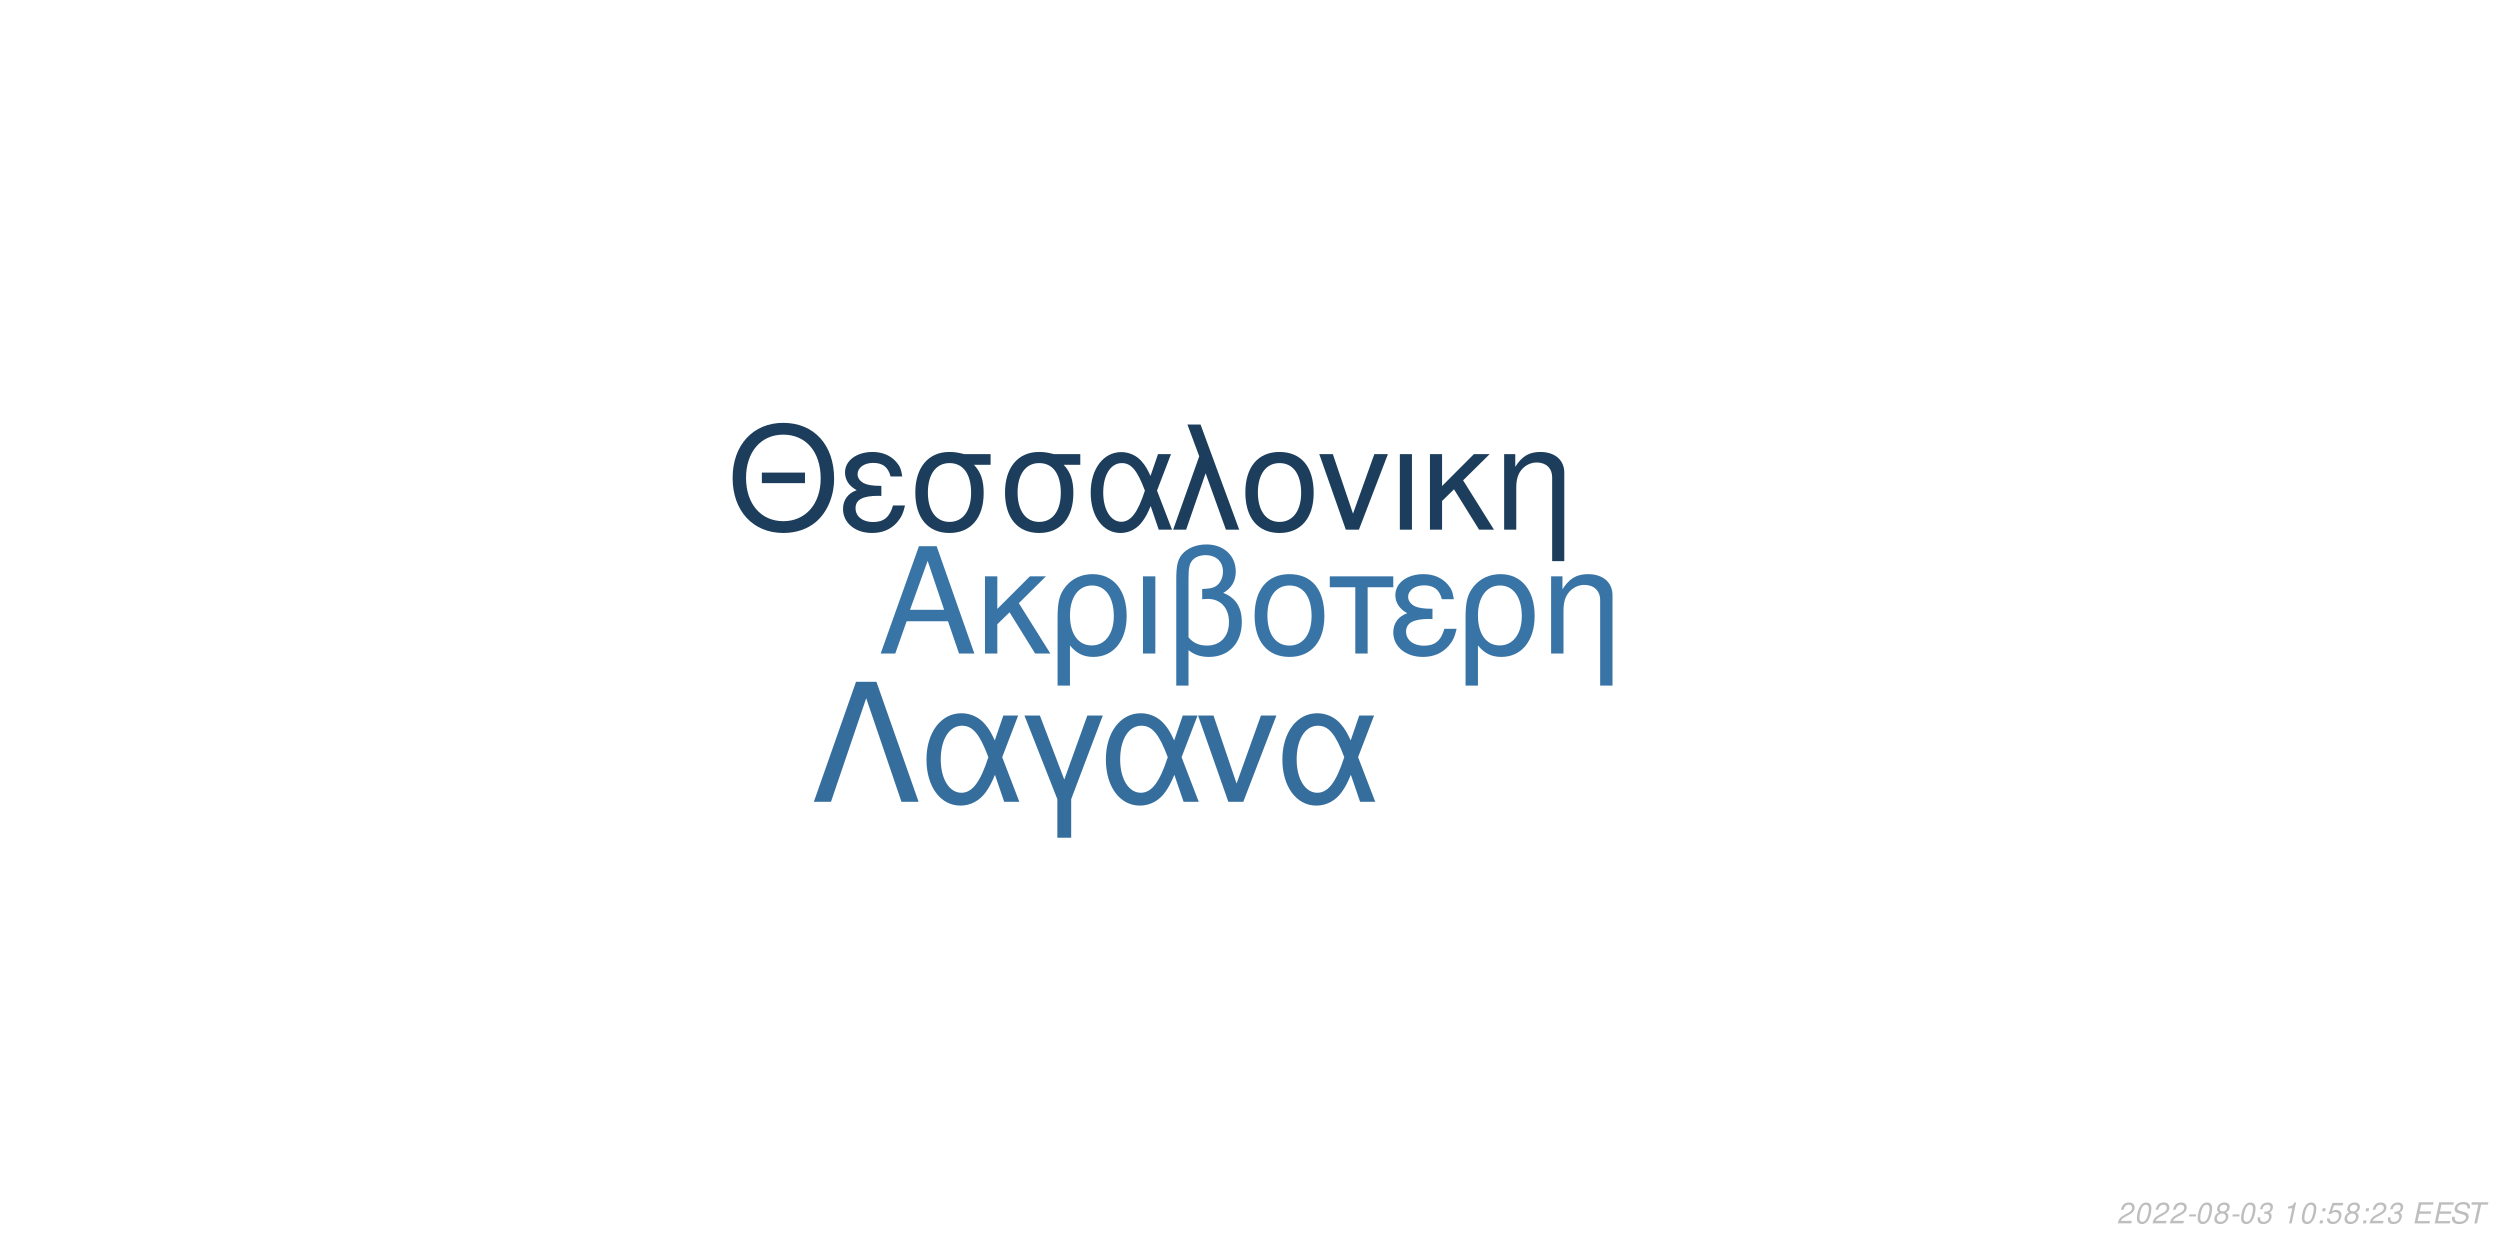
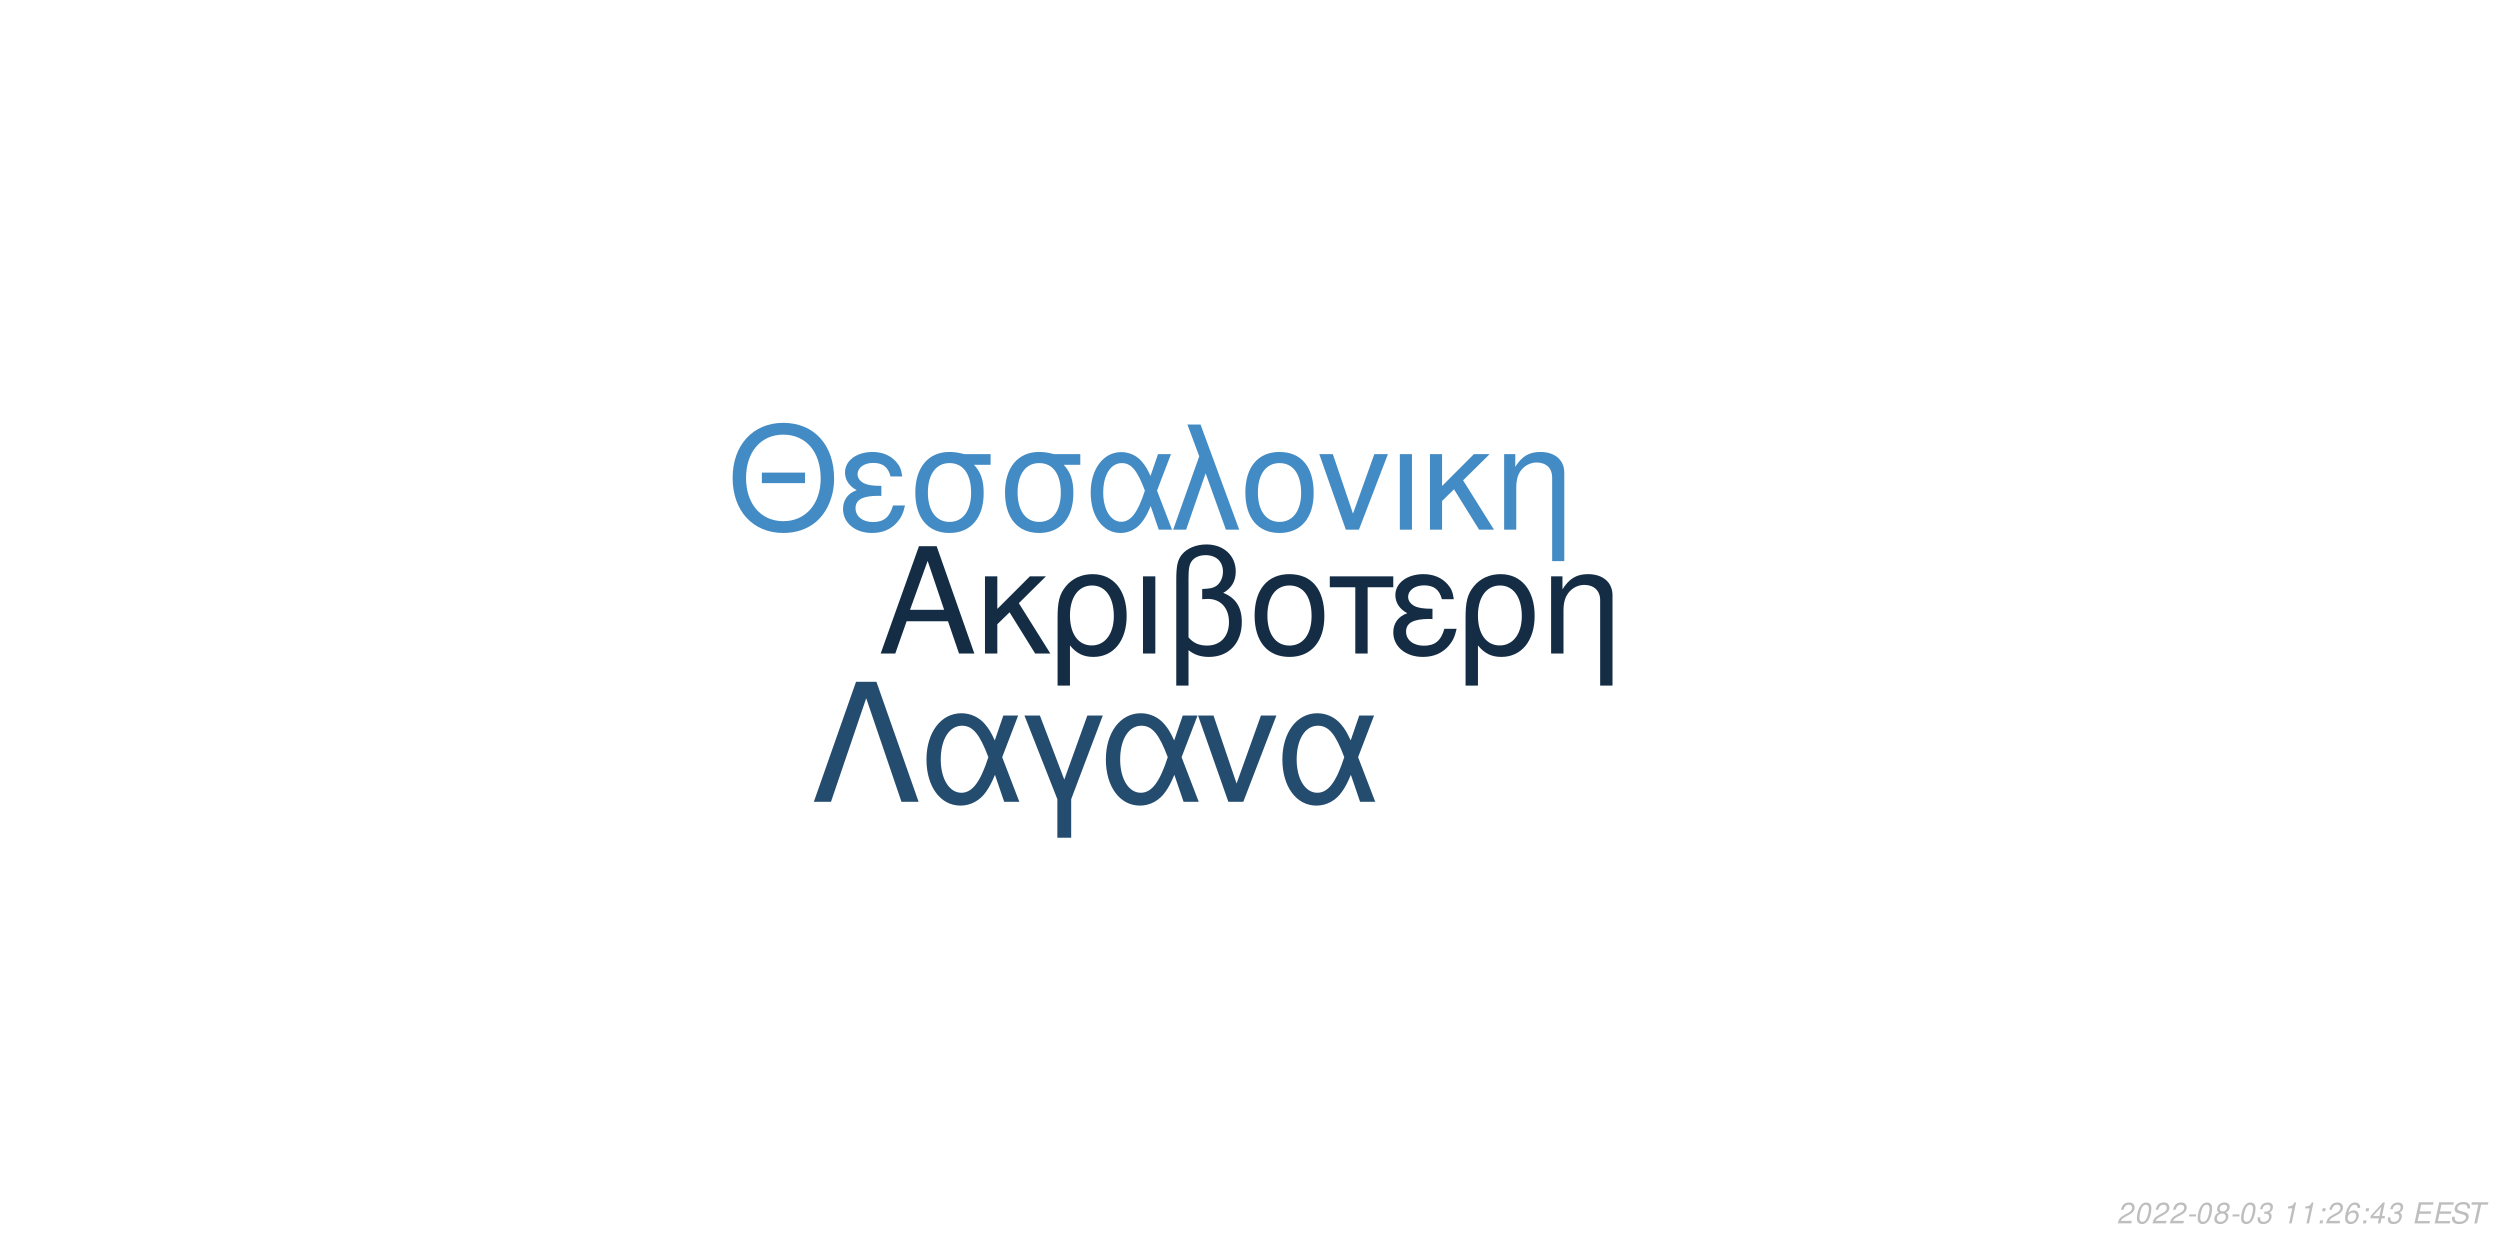
<svg xmlns="http://www.w3.org/2000/svg" xmlns:xlink="http://www.w3.org/1999/xlink" width="864pt" height="432pt" viewBox="0 0 864 432" version="1.1">
  <defs>
    <g>
      <symbol overflow="visible" id="glyph0-0">
        <path style="stroke:none;" d="" />
      </symbol>
      <symbol overflow="visible" id="glyph0-1">
        <path style="stroke:none;" d="M 24.125 -11.141 L 27.938 0 L 33.234 0 L 20.203 -37.094 L 14.094 -37.094 L 0.859 0 L 5.906 0 L 9.828 -11.141 Z M 22.797 -15.109 L 11 -15.109 L 17.094 -32.016 Z M 22.797 -15.109 " />
      </symbol>
      <symbol overflow="visible" id="glyph0-2">
        <path style="stroke:none;" d="M 7.172 -15.422 L 7.172 -26.672 L 2.906 -26.672 L 2.906 0 L 7.172 0 L 7.172 -10.125 L 11.406 -14.25 L 20.25 0 L 25.5 0 L 14.609 -17.406 L 23.969 -26.672 L 18.422 -26.672 Z M 7.172 -15.422 " />
      </symbol>
      <symbol overflow="visible" id="glyph0-3">
        <path style="stroke:none;" d="M 3 11.094 L 7.281 11.094 L 7.281 -2.797 C 9.516 -0.047 11.953 1.172 15.375 1.172 C 22.344 1.172 26.875 -4.422 26.875 -13.031 C 26.875 -21.891 22.297 -27.438 15.062 -27.438 C 11.297 -27.438 7.984 -25.906 5.797 -23.156 C 3.672 -20.516 3 -17.969 3 -12.359 Z M 14.906 -23.516 C 19.547 -23.516 22.438 -19.438 22.438 -12.922 C 22.438 -6.812 19.391 -2.797 14.812 -2.797 C 10.172 -2.797 7.281 -6.766 7.281 -13.125 C 7.281 -19.484 10.234 -23.516 14.906 -23.516 Z M 14.906 -23.516 " />
      </symbol>
      <symbol overflow="visible" id="glyph0-4">
        <path style="stroke:none;" d="M 3.516 0 L 7.781 0 L 7.781 -26.672 L 3.516 -26.672 Z M 3.516 0 " />
      </symbol>
      <symbol overflow="visible" id="glyph0-5">
        <path style="stroke:none;" d="M 4.016 11.094 L 8.25 11.094 L 8.25 -1.172 C 10.172 0.406 12.422 1.172 15.312 1.172 C 22.188 1.172 26.672 -3.609 26.672 -10.891 C 26.672 -15.984 24.578 -19.234 20.25 -20.969 C 23.109 -22.547 24.578 -25.031 24.578 -28.344 C 24.578 -33.844 20.406 -37.703 14.453 -37.703 C 10.938 -37.703 7.734 -36.391 6 -34.25 C 4.484 -32.422 4.016 -30.328 4.016 -25.391 Z M 8.25 -25.656 C 8.25 -29.359 8.5 -30.844 9.469 -32.062 C 10.375 -33.281 12.156 -34 14.094 -34 C 17.812 -34 20.156 -31.812 20.156 -28.297 C 20.156 -25.953 18.984 -23.812 17.297 -23.047 C 16.281 -22.547 15.469 -22.438 12.984 -22.297 L 12.984 -18.781 C 13.734 -18.828 14.344 -18.875 14.969 -18.875 C 19.344 -18.875 22.234 -15.719 22.234 -10.891 C 22.234 -5.906 19.281 -2.75 14.656 -2.75 C 11.953 -2.75 9.922 -3.609 8.25 -5.594 Z M 8.25 -25.656 " />
      </symbol>
      <symbol overflow="visible" id="glyph0-6">
        <path style="stroke:none;" d="M 14.094 -27.438 C 6.562 -27.438 2.094 -22.094 2.094 -13.125 C 2.094 -4.125 6.562 1.172 14.141 1.172 C 21.672 1.172 26.203 -4.172 26.203 -12.922 C 26.203 -22.188 21.828 -27.438 14.094 -27.438 Z M 14.141 -23.516 C 18.938 -23.516 21.781 -19.594 21.781 -12.984 C 21.781 -6.672 18.828 -2.75 14.141 -2.75 C 9.422 -2.75 6.516 -6.672 6.516 -13.125 C 6.516 -19.594 9.422 -23.516 14.141 -23.516 Z M 14.141 -23.516 " />
      </symbol>
      <symbol overflow="visible" id="glyph0-7">
        <path style="stroke:none;" d="M 7.891 0 L 12.156 0 L 12.156 -22.906 L 21.016 -22.906 L 21.016 -26.672 L -0.922 -26.672 L -0.922 -22.906 L 7.891 -22.906 Z M 7.891 0 " />
      </symbol>
      <symbol overflow="visible" id="glyph0-8">
        <path style="stroke:none;" d="M 14.562 -15.469 C 11.344 -15.469 9.562 -15.781 8.297 -16.438 C 6.922 -17.203 6.156 -18.328 6.156 -19.547 C 6.156 -21.891 8.453 -23.562 11.656 -23.562 C 15.062 -23.562 16.953 -22.094 17.812 -18.781 L 21.938 -18.781 C 21.578 -21.266 21.062 -22.5 19.797 -23.922 C 17.812 -26.203 14.906 -27.438 11.453 -27.438 C 5.797 -27.438 1.734 -24.375 1.734 -20.203 C 1.734 -17.609 3.156 -15.375 5.859 -13.938 C 2.797 -12.875 1.016 -10.484 1.016 -7.328 C 1.016 -2.391 5.297 1.172 11.25 1.172 C 14.969 1.172 17.906 -0.109 20.156 -2.641 C 21.578 -4.328 22.297 -5.797 22.906 -8.547 L 18.672 -8.547 C 17.5 -4.422 15.422 -2.703 11.609 -2.703 C 7.938 -2.703 5.438 -4.688 5.438 -7.578 C 5.438 -10.578 7.938 -11.953 13.484 -11.953 C 13.641 -11.953 14.094 -11.953 14.562 -11.906 Z M 14.562 -15.469 " />
      </symbol>
      <symbol overflow="visible" id="glyph0-9">
        <path style="stroke:none;" d="M 3.562 -26.672 L 3.562 0 L 7.844 0 L 7.844 -14.703 C 7.844 -17.906 8.5 -19.891 10.031 -21.531 C 11.406 -22.953 13.188 -23.719 15.062 -23.719 C 18.375 -23.719 20.516 -21.672 20.516 -18.469 L 20.516 11.094 L 24.781 11.094 L 24.781 -20.156 C 24.781 -24.578 21.469 -27.438 16.328 -27.438 C 12.359 -27.438 9.828 -25.906 7.484 -22.188 L 7.484 -26.672 Z M 3.562 -26.672 " />
      </symbol>
      <symbol overflow="visible" id="glyph1-0">
        <path style="stroke:none;" d="" />
      </symbol>
      <symbol overflow="visible" id="glyph1-1">
        <path style="stroke:none;" d="M 26.859 -19.734 L 11.953 -19.734 L 11.953 -16.094 L 26.859 -16.094 Z M 19.328 -36.922 C 8.922 -36.922 1.844 -29.25 1.844 -17.891 C 1.844 -6.484 8.875 1.141 19.391 1.141 C 23.812 1.141 27.703 -0.203 30.641 -2.688 C 34.578 -6.031 36.922 -11.656 36.922 -17.594 C 36.922 -29.297 30 -36.922 19.328 -36.922 Z M 19.328 -32.844 C 27.203 -32.844 32.281 -26.906 32.281 -17.688 C 32.281 -8.922 27.062 -2.938 19.391 -2.938 C 11.609 -2.938 6.484 -8.922 6.484 -17.891 C 6.484 -26.859 11.609 -32.844 19.328 -32.844 Z M 19.328 -32.844 " />
      </symbol>
      <symbol overflow="visible" id="glyph1-2">
        <path style="stroke:none;" d="M 14.25 -15.141 C 11.109 -15.141 9.375 -15.453 8.125 -16.094 C 6.781 -16.844 6.031 -17.938 6.031 -19.141 C 6.031 -21.422 8.266 -23.078 11.406 -23.078 C 14.75 -23.078 16.594 -21.625 17.438 -18.391 L 21.469 -18.391 C 21.125 -20.828 20.625 -22.031 19.391 -23.422 C 17.438 -25.656 14.594 -26.859 11.219 -26.859 C 5.688 -26.859 1.688 -23.875 1.688 -19.781 C 1.688 -17.234 3.094 -15.047 5.734 -13.656 C 2.734 -12.609 1 -10.266 1 -7.172 C 1 -2.344 5.188 1.141 11.016 1.141 C 14.656 1.141 17.547 -0.094 19.734 -2.594 C 21.125 -4.234 21.828 -5.688 22.422 -8.375 L 18.281 -8.375 C 17.141 -4.328 15.094 -2.641 11.359 -2.641 C 7.766 -2.641 5.328 -4.578 5.328 -7.422 C 5.328 -10.359 7.766 -11.703 13.203 -11.703 C 13.359 -11.703 13.797 -11.703 14.25 -11.656 Z M 14.25 -15.141 " />
      </symbol>
      <symbol overflow="visible" id="glyph1-3">
        <path style="stroke:none;" d="M 29 -26.109 L 19.938 -26.109 C 17.594 -26.703 16.438 -26.859 14.703 -26.859 C 7.469 -26.859 2.984 -21.469 2.984 -12.859 C 2.984 -4.031 7.375 1.141 14.797 1.141 C 22.172 1.141 26.609 -4.078 26.609 -12.656 C 26.609 -17.047 25.656 -19.828 23.266 -22.422 L 29 -22.422 Z M 14.797 -23.016 C 19.531 -23.016 22.266 -19.234 22.266 -12.75 C 22.266 -6.531 19.438 -2.688 14.797 -2.688 C 10.172 -2.688 7.328 -6.531 7.328 -12.859 C 7.328 -19.188 10.172 -23.016 14.797 -23.016 Z M 14.797 -23.016 " />
      </symbol>
      <symbol overflow="visible" id="glyph1-4">
        <path style="stroke:none;" d="M 29.344 -26.109 L 24.859 -26.109 L 22.266 -18.578 C 21.125 -21.031 20.484 -22.125 19.328 -23.469 C 17.547 -25.609 14.906 -26.812 12.156 -26.812 C 5.984 -26.812 1.594 -20.984 1.594 -12.812 C 1.594 -4.578 5.828 1.141 11.906 1.141 C 14.953 1.141 17.734 -0.344 19.625 -3.047 C 20.672 -4.531 21.281 -5.688 22.328 -8.172 L 25.109 0 L 29.703 0 L 24.516 -13.5 Z M 20.328 -13.5 C 17.891 -5.922 15.453 -2.734 12.156 -2.734 C 8.516 -2.734 5.922 -6.922 5.922 -12.812 C 5.922 -18.938 8.516 -23.016 12.359 -23.016 C 15.594 -23.016 17.688 -20.531 20.328 -13.5 Z M 20.328 -13.5 " />
      </symbol>
      <symbol overflow="visible" id="glyph1-5">
        <path style="stroke:none;" d="M 1.094 0 L 5.578 0 L 12.312 -19.484 L 19.328 0 L 23.922 0 L 10.562 -36.328 L 6.031 -36.328 L 10.109 -25.359 Z M 1.094 0 " />
      </symbol>
      <symbol overflow="visible" id="glyph1-6">
        <path style="stroke:none;" d="M 13.797 -26.859 C 6.422 -26.859 2.047 -21.625 2.047 -12.859 C 2.047 -4.031 6.422 1.141 13.859 1.141 C 21.234 1.141 25.656 -4.078 25.656 -12.656 C 25.656 -21.719 21.375 -26.859 13.797 -26.859 Z M 13.859 -23.016 C 18.531 -23.016 21.328 -19.188 21.328 -12.703 C 21.328 -6.531 18.438 -2.688 13.859 -2.688 C 9.219 -2.688 6.375 -6.531 6.375 -12.859 C 6.375 -19.188 9.219 -23.016 13.859 -23.016 Z M 13.859 -23.016 " />
      </symbol>
      <symbol overflow="visible" id="glyph1-7">
        <path style="stroke:none;" d="M 14.297 0 L 24.312 -26.109 L 19.625 -26.109 L 12.25 -5.531 L 5.281 -26.109 L 0.594 -26.109 L 9.766 0 Z M 14.297 0 " />
      </symbol>
      <symbol overflow="visible" id="glyph1-8">
        <path style="stroke:none;" d="M 3.438 0 L 7.625 0 L 7.625 -26.109 L 3.438 -26.109 Z M 3.438 0 " />
      </symbol>
      <symbol overflow="visible" id="glyph1-9">
        <path style="stroke:none;" d="M 7.031 -15.094 L 7.031 -26.109 L 2.844 -26.109 L 2.844 0 L 7.031 0 L 7.031 -9.922 L 11.156 -13.953 L 19.828 0 L 24.969 0 L 14.297 -17.047 L 23.469 -26.109 L 18.031 -26.109 Z M 7.031 -15.094 " />
      </symbol>
      <symbol overflow="visible" id="glyph1-10">
        <path style="stroke:none;" d="M 3.484 -26.109 L 3.484 0 L 7.672 0 L 7.672 -14.406 C 7.672 -17.547 8.328 -19.484 9.812 -21.078 C 11.156 -22.469 12.906 -23.219 14.75 -23.219 C 17.984 -23.219 20.078 -21.234 20.078 -18.094 L 20.078 10.859 L 24.266 10.859 L 24.266 -19.734 C 24.266 -24.062 21.031 -26.859 16 -26.859 C 12.109 -26.859 9.609 -25.359 7.328 -21.719 L 7.328 -26.109 Z M 3.484 -26.109 " />
      </symbol>
      <symbol overflow="visible" id="glyph2-0">
        <path style="stroke:none;" d="" />
      </symbol>
      <symbol overflow="visible" id="glyph2-1">
        <path style="stroke:none;" d="M 22.531 -41.484 L 15.484 -41.484 L 0.906 0 L 6.828 0 L 19 -35.797 L 31.188 0 L 37.109 0 Z M 22.531 -41.484 " />
      </symbol>
      <symbol overflow="visible" id="glyph2-2">
        <path style="stroke:none;" d="M 33.516 -29.812 L 28.391 -29.812 L 25.438 -21.219 C 24.125 -24.016 23.391 -25.266 22.078 -26.797 C 20.031 -29.25 17.016 -30.609 13.891 -30.609 C 6.828 -30.609 1.828 -23.953 1.828 -14.625 C 1.828 -5.234 6.656 1.312 13.594 1.312 C 17.078 1.312 20.266 -0.391 22.422 -3.469 C 23.609 -5.172 24.297 -6.484 25.5 -9.328 L 28.688 0 L 33.922 0 L 28 -15.422 Z M 23.219 -15.422 C 20.422 -6.766 17.641 -3.125 13.891 -3.125 C 9.734 -3.125 6.766 -7.906 6.766 -14.625 C 6.766 -21.625 9.734 -26.297 14.109 -26.297 C 17.812 -26.297 20.203 -23.453 23.219 -15.422 Z M 23.219 -15.422 " />
      </symbol>
      <symbol overflow="visible" id="glyph2-3">
        <path style="stroke:none;" d="M 12.062 12.406 L 16.844 12.406 L 16.844 -0.906 L 27.766 -29.812 L 22.422 -29.812 L 14.453 -7.688 L 6.031 -29.812 L 0.688 -29.812 L 12.062 -0.906 Z M 12.062 12.406 " />
      </symbol>
      <symbol overflow="visible" id="glyph2-4">
        <path style="stroke:none;" d="M 16.328 0 L 27.766 -29.812 L 22.422 -29.812 L 14 -6.312 L 6.031 -29.812 L 0.688 -29.812 L 11.156 0 Z M 16.328 0 " />
      </symbol>
      <symbol overflow="visible" id="glyph3-0">
        <path style="stroke:none;" d="" />
      </symbol>
      <symbol overflow="visible" id="glyph3-1">
        <path style="stroke:none;" d="M 5.234 -0.875 L 1.469 -0.875 C 1.641 -1.375 2.203 -1.891 3.109 -2.344 L 4.234 -2.938 C 5.562 -3.625 6.219 -4.469 6.219 -5.484 C 6.219 -5.938 6.062 -6.359 5.797 -6.656 C 5.469 -7.047 4.984 -7.234 4.312 -7.234 C 2.766 -7.234 1.891 -6.453 1.484 -4.734 L 2.375 -4.734 C 2.484 -5.188 2.609 -5.484 2.797 -5.75 C 3.094 -6.203 3.609 -6.453 4.188 -6.453 C 4.891 -6.453 5.344 -6.031 5.344 -5.375 C 5.344 -4.703 4.859 -4.094 4.016 -3.656 L 2.984 -3.125 C 1.234 -2.188 0.797 -1.656 0.344 -0.016 L 5.047 -0.016 Z M 5.234 -0.875 " />
      </symbol>
      <symbol overflow="visible" id="glyph3-2">
        <path style="stroke:none;" d="M 4.203 -7.234 C 3.375 -7.234 2.688 -6.812 2.125 -5.984 C 1.484 -5.047 0.984 -3.188 0.984 -1.734 C 0.984 -1.109 1.172 -0.562 1.484 -0.266 C 1.797 0.047 2.281 0.234 2.766 0.234 C 3.625 0.234 4.281 -0.156 4.859 -1.016 C 5.516 -1.953 6 -3.797 6 -5.266 C 6 -6.5 5.328 -7.234 4.203 -7.234 Z M 4.094 -6.453 C 4.734 -6.453 5.125 -5.984 5.125 -5.156 C 5.125 -4.203 4.781 -2.625 4.406 -1.812 C 3.984 -0.938 3.516 -0.547 2.875 -0.547 C 2.25 -0.547 1.875 -1.031 1.875 -1.828 C 1.875 -2.797 2.203 -4.344 2.594 -5.203 C 2.984 -6.047 3.453 -6.453 4.094 -6.453 Z M 4.094 -6.453 " />
      </symbol>
      <symbol overflow="visible" id="glyph3-3">
        <path style="stroke:none;" d="M 3.516 -3.125 L 1.125 -3.125 L 0.969 -2.406 L 3.359 -2.406 Z M 3.516 -3.125 " />
      </symbol>
      <symbol overflow="visible" id="glyph3-4">
        <path style="stroke:none;" d="M 4.766 -3.797 C 5.078 -3.969 5.234 -4.078 5.438 -4.234 C 5.812 -4.594 6.062 -5.172 6.062 -5.734 C 6.062 -6.625 5.344 -7.234 4.266 -7.234 C 2.812 -7.234 1.703 -6.219 1.703 -4.875 C 1.703 -4.406 1.875 -4.125 2.359 -3.812 C 1.297 -3.312 0.75 -2.516 0.75 -1.469 C 0.75 -0.438 1.547 0.234 2.812 0.234 C 3.656 0.234 4.359 -0.094 4.938 -0.734 C 5.359 -1.234 5.609 -1.859 5.609 -2.438 C 5.609 -3.047 5.312 -3.516 4.766 -3.797 Z M 4.109 -6.453 C 4.797 -6.453 5.188 -6.125 5.188 -5.578 C 5.188 -5.266 5.062 -4.922 4.859 -4.672 C 4.562 -4.312 4.188 -4.156 3.656 -4.156 C 2.984 -4.156 2.594 -4.453 2.594 -4.984 C 2.594 -5.859 3.203 -6.453 4.109 -6.453 Z M 3.453 -3.406 C 4.234 -3.406 4.734 -2.984 4.734 -2.312 C 4.734 -1.312 3.922 -0.547 2.875 -0.547 C 2.125 -0.547 1.625 -0.969 1.625 -1.625 C 1.625 -2.609 2.438 -3.406 3.453 -3.406 Z M 3.453 -3.406 " />
      </symbol>
      <symbol overflow="visible" id="glyph3-5">
        <path style="stroke:none;" d="M 2.922 -3.312 C 3.125 -3.344 3.234 -3.344 3.375 -3.344 C 4.203 -3.344 4.688 -3 4.688 -2.406 C 4.688 -1.312 3.906 -0.547 2.781 -0.547 C 2.047 -0.547 1.594 -0.938 1.594 -1.562 C 1.594 -1.719 1.609 -1.844 1.656 -2.094 L 0.766 -2.094 C 0.734 -1.797 0.719 -1.641 0.719 -1.469 C 0.719 -0.375 1.406 0.234 2.641 0.234 C 3.547 0.234 4.297 -0.078 4.812 -0.656 C 5.266 -1.156 5.562 -1.875 5.562 -2.547 C 5.562 -3.125 5.344 -3.453 4.797 -3.734 C 5.641 -4.234 6.016 -4.844 6.016 -5.734 C 6.016 -6.656 5.312 -7.234 4.203 -7.234 C 3.375 -7.234 2.672 -6.938 2.188 -6.375 C 1.891 -6.031 1.703 -5.641 1.516 -4.906 L 2.391 -4.906 C 2.5 -5.359 2.594 -5.594 2.734 -5.812 C 3.047 -6.234 3.516 -6.453 4.078 -6.453 C 4.734 -6.453 5.141 -6.125 5.141 -5.578 C 5.141 -5.188 5.016 -4.797 4.797 -4.547 C 4.516 -4.234 4 -4.062 3.266 -4.062 L 3.078 -4.062 Z M 2.922 -3.312 " />
      </symbol>
      <symbol overflow="visible" id="glyph3-6">
        <path style="stroke:none;" d="" />
      </symbol>
      <symbol overflow="visible" id="glyph3-7">
        <path style="stroke:none;" d="M 3.703 -5.188 L 2.594 0 L 3.469 0 L 5.016 -7.234 L 4.438 -7.234 C 3.906 -6.156 3.688 -6.016 2.234 -5.812 L 2.109 -5.188 Z M 3.703 -5.188 " />
      </symbol>
      <symbol overflow="visible" id="glyph3-8">
        <path style="stroke:none;" d="M 2.359 -1.031 L 1.312 -1.031 L 1.094 0 L 2.141 0 Z M 3.266 -5.234 L 2.219 -5.234 L 2 -4.203 L 3.047 -4.203 Z M 3.266 -5.234 " />
      </symbol>
      <symbol overflow="visible" id="glyph3-9">
-         <path style="stroke:none;" d="M 6.297 -7.094 L 2.594 -7.094 L 1.234 -3.234 L 2.047 -3.234 C 2.656 -3.766 2.938 -3.906 3.531 -3.906 C 4.328 -3.906 4.797 -3.453 4.797 -2.688 C 4.797 -1.438 3.969 -0.547 2.828 -0.547 C 2.031 -0.547 1.609 -0.938 1.578 -1.734 L 0.703 -1.734 L 0.703 -1.516 C 0.703 -0.938 0.844 -0.547 1.188 -0.266 C 1.562 0.062 2.078 0.234 2.703 0.234 C 3.656 0.234 4.391 -0.156 4.984 -0.922 C 5.422 -1.5 5.672 -2.234 5.672 -2.953 C 5.672 -4 4.938 -4.672 3.812 -4.672 C 3.328 -4.672 2.906 -4.547 2.406 -4.234 L 3.109 -6.219 L 6.109 -6.219 Z M 6.297 -7.094 " />
+         <path style="stroke:none;" d="M 6.125 -5.344 L 6.141 -5.625 C 6.141 -6.609 5.453 -7.234 4.391 -7.234 C 3.438 -7.234 2.641 -6.719 2.016 -5.703 C 1.422 -4.781 0.938 -2.953 0.938 -1.688 C 0.938 -0.516 1.688 0.234 2.859 0.234 C 3.703 0.234 4.438 -0.156 5 -0.875 C 5.406 -1.422 5.672 -2.156 5.672 -2.766 C 5.672 -3.812 4.969 -4.5 3.906 -4.5 C 3.234 -4.5 2.672 -4.234 2.094 -3.625 C 2.406 -5.375 3.234 -6.453 4.25 -6.453 C 4.703 -6.453 5.062 -6.234 5.172 -5.844 C 5.203 -5.719 5.234 -5.578 5.25 -5.344 Z M 3.656 -3.734 C 4.344 -3.734 4.797 -3.281 4.797 -2.625 C 4.797 -1.469 3.984 -0.547 2.984 -0.547 C 2.297 -0.547 1.812 -1.047 1.812 -1.766 C 1.812 -2.859 2.625 -3.734 3.656 -3.734 Z M 3.656 -3.734 " />
      </symbol>
      <symbol overflow="visible" id="glyph3-10">
+         <path style="stroke:none;" d="M 3.625 -1.75 L 3.266 0 L 4.141 0 L 4.516 -1.75 L 5.562 -1.75 L 5.734 -2.531 L 4.688 -2.531 L 5.688 -7.234 L 5.016 -7.234 L 0.844 -2.672 L 0.641 -1.75 Z M 3.797 -2.531 L 1.594 -2.531 L 4.469 -5.703 Z M 3.797 -2.531 " />
+       </symbol>
+       <symbol overflow="visible" id="glyph3-11">
        <path style="stroke:none;" d="M 2.547 -3.312 L 6.5 -3.312 L 6.688 -4.141 L 2.719 -4.141 L 3.219 -6.469 L 7.344 -6.469 L 7.516 -7.297 L 2.453 -7.297 L 0.906 0 L 6.125 0 L 6.297 -0.812 L 2.016 -0.812 Z M 2.547 -3.312 " />
      </symbol>
-       <symbol overflow="visible" id="glyph3-11">
+       <symbol overflow="visible" id="glyph3-12">
        <path style="stroke:none;" d="M 7.062 -5.156 C 7.125 -5.438 7.141 -5.562 7.141 -5.703 C 7.141 -6.156 6.938 -6.594 6.594 -6.891 C 6.188 -7.25 5.656 -7.406 4.875 -7.406 C 3.844 -7.406 3.047 -7.125 2.5 -6.562 C 2.094 -6.141 1.781 -5.438 1.781 -4.922 C 1.781 -4.297 2.219 -3.766 2.891 -3.562 L 4.594 -3.094 C 5.406 -2.859 5.734 -2.578 5.734 -2.094 C 5.734 -1.781 5.547 -1.406 5.266 -1.141 C 4.844 -0.766 4.266 -0.578 3.453 -0.578 C 2.328 -0.578 1.812 -0.984 1.812 -1.906 C 1.812 -2.047 1.812 -2.125 1.844 -2.312 L 0.984 -2.312 C 0.906 -2.062 0.891 -1.906 0.891 -1.688 C 0.891 -0.484 1.797 0.234 3.297 0.234 C 4.359 0.234 5.234 -0.062 5.812 -0.609 C 6.344 -1.078 6.688 -1.797 6.688 -2.375 C 6.688 -2.641 6.609 -2.906 6.453 -3.156 C 6.234 -3.5 5.938 -3.703 5.469 -3.828 L 3.75 -4.312 C 2.984 -4.547 2.734 -4.734 2.734 -5.188 C 2.734 -5.547 2.875 -5.844 3.188 -6.109 C 3.547 -6.438 4.031 -6.594 4.703 -6.594 C 5.266 -6.594 5.688 -6.484 5.906 -6.297 C 6.094 -6.125 6.219 -5.797 6.219 -5.516 C 6.219 -5.422 6.203 -5.344 6.188 -5.156 Z M 7.062 -5.156 " />
      </symbol>
-       <symbol overflow="visible" id="glyph3-12">
+       <symbol overflow="visible" id="glyph3-13">
        <path style="stroke:none;" d="M 4.938 -6.469 L 7.312 -6.469 L 7.484 -7.297 L 1.75 -7.297 L 1.578 -6.469 L 3.984 -6.469 L 2.609 0 L 3.547 0 Z M 4.938 -6.469 " />
      </symbol>
    </g>
  </defs>
  <g id="surface1">
    <rect x="0" y="0" width="864" height="432" style="fill:rgb(100%,100%,100%);fill-opacity:1;stroke:none;" />
-     <g style="fill:rgb(21.961%,45.49%,64.706%);fill-opacity:1;">
+     <g style="fill:rgb(7.843%,17.647%,27.059%);fill-opacity:1;">
      <use xlink:href="#glyph0-1" x="303.5" y="225.861" />
      <use xlink:href="#glyph0-2" x="337.5" y="225.861" />
      <use xlink:href="#glyph0-3" x="362.5" y="225.861" />
      <use xlink:href="#glyph0-4" x="391.5" y="225.861" />
      <use xlink:href="#glyph0-5" x="402.5" y="225.861" />
      <use xlink:href="#glyph0-6" x="431.5" y="225.861" />
      <use xlink:href="#glyph0-7" x="460.5" y="225.861" />
      <use xlink:href="#glyph0-8" x="480.5" y="225.861" />
      <use xlink:href="#glyph0-3" x="503.5" y="225.861" />
      <use xlink:href="#glyph0-9" x="532.5" y="225.861" />
    </g>
-     <g style="fill:rgb(10.98%,23.922%,35.686%);fill-opacity:1;">
+     <g style="fill:rgb(26.275%,54.51%,76.863%);fill-opacity:1;">
      <use xlink:href="#glyph1-1" x="251.348" y="183.058" />
      <use xlink:href="#glyph1-2" x="290.348" y="183.058" />
      <use xlink:href="#glyph1-3" x="313.348" y="183.058" />
      <use xlink:href="#glyph1-3" x="344.348" y="183.058" />
      <use xlink:href="#glyph1-4" x="375.348" y="183.058" />
      <use xlink:href="#glyph1-5" x="404.348" y="183.058" />
      <use xlink:href="#glyph1-6" x="428.348" y="183.058" />
      <use xlink:href="#glyph1-7" x="455.348" y="183.058" />
      <use xlink:href="#glyph1-8" x="480.348" y="183.058" />
      <use xlink:href="#glyph1-9" x="491.348" y="183.058" />
      <use xlink:href="#glyph1-10" x="516.348" y="183.058" />
    </g>
-     <g style="fill:rgb(20.784%,43.137%,61.569%);fill-opacity:1;">
+     <g style="fill:rgb(14.118%,29.804%,43.529%);fill-opacity:1;">
      <use xlink:href="#glyph2-1" x="280.359" y="277.105" />
      <use xlink:href="#glyph2-2" x="318.359" y="277.105" />
      <use xlink:href="#glyph2-3" x="353.359" y="277.105" />
      <use xlink:href="#glyph2-2" x="380.359" y="277.105" />
      <use xlink:href="#glyph2-4" x="413.359" y="277.105" />
      <use xlink:href="#glyph2-2" x="441.359" y="277.105" />
    </g>
    <g style="fill:rgb(74.51%,74.51%,74.51%);fill-opacity:1;">
      <use xlink:href="#glyph3-1" x="731.52" y="422.81" />
      <use xlink:href="#glyph3-2" x="737.52" y="422.81" />
      <use xlink:href="#glyph3-1" x="743.52" y="422.81" />
      <use xlink:href="#glyph3-1" x="749.52" y="422.81" />
      <use xlink:href="#glyph3-3" x="755.52" y="422.81" />
      <use xlink:href="#glyph3-2" x="758.52" y="422.81" />
      <use xlink:href="#glyph3-4" x="764.52" y="422.81" />
      <use xlink:href="#glyph3-3" x="770.52" y="422.81" />
      <use xlink:href="#glyph3-2" x="773.52" y="422.81" />
      <use xlink:href="#glyph3-5" x="779.52" y="422.81" />
      <use xlink:href="#glyph3-6" x="785.52" y="422.81" />
      <use xlink:href="#glyph3-7" x="788.52" y="422.81" />
-       <use xlink:href="#glyph3-2" x="794.52" y="422.81" />
+       <use xlink:href="#glyph3-7" x="794.52" y="422.81" />
      <use xlink:href="#glyph3-8" x="800.52" y="422.81" />
-       <use xlink:href="#glyph3-9" x="803.52" y="422.81" />
-       <use xlink:href="#glyph3-4" x="809.52" y="422.81" />
+       <use xlink:href="#glyph3-1" x="803.52" y="422.81" />
+       <use xlink:href="#glyph3-9" x="809.52" y="422.81" />
      <use xlink:href="#glyph3-8" x="815.52" y="422.81" />
-       <use xlink:href="#glyph3-1" x="818.52" y="422.81" />
+       <use xlink:href="#glyph3-10" x="818.52" y="422.81" />
      <use xlink:href="#glyph3-5" x="824.52" y="422.81" />
      <use xlink:href="#glyph3-6" x="830.52" y="422.81" />
-       <use xlink:href="#glyph3-10" x="833.52" y="422.81" />
-       <use xlink:href="#glyph3-10" x="840.52" y="422.81" />
-       <use xlink:href="#glyph3-11" x="846.52" y="422.81" />
-       <use xlink:href="#glyph3-12" x="852.52" y="422.81" />
+       <use xlink:href="#glyph3-11" x="833.52" y="422.81" />
+       <use xlink:href="#glyph3-11" x="840.52" y="422.81" />
+       <use xlink:href="#glyph3-12" x="846.52" y="422.81" />
+       <use xlink:href="#glyph3-13" x="852.52" y="422.81" />
    </g>
  </g>
</svg>
